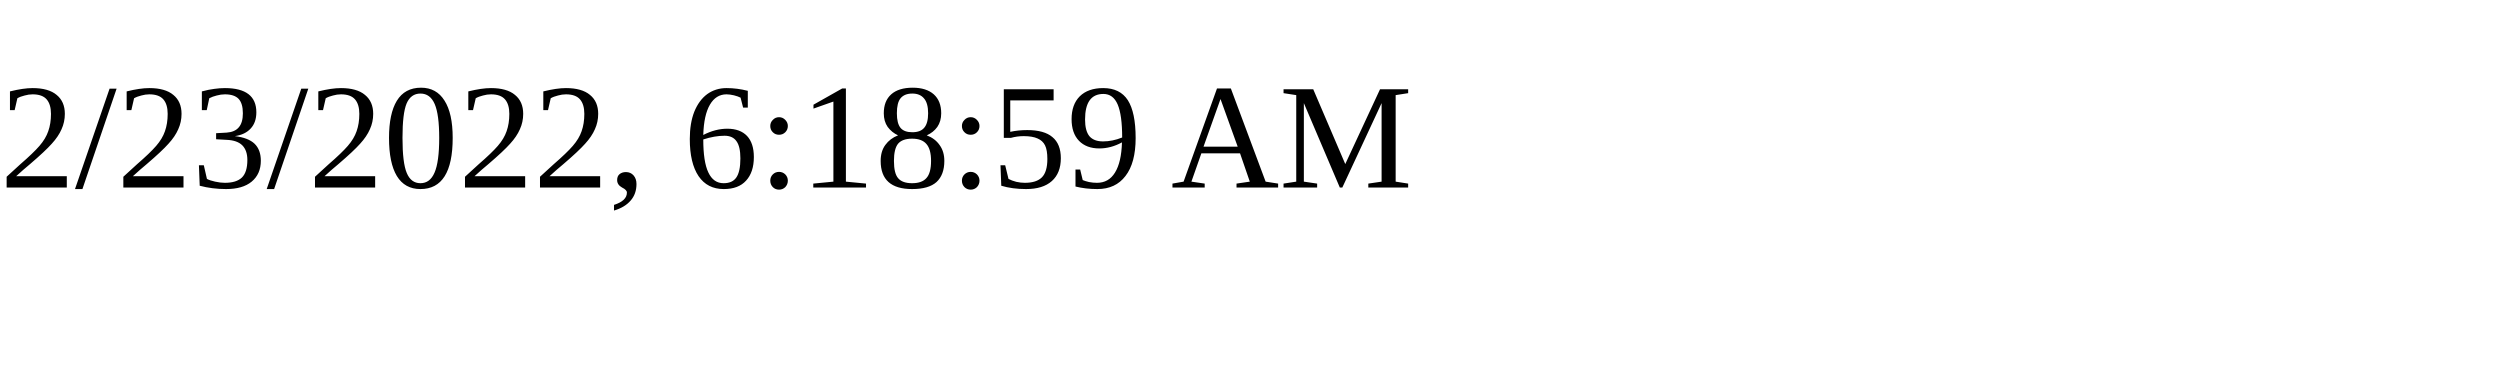
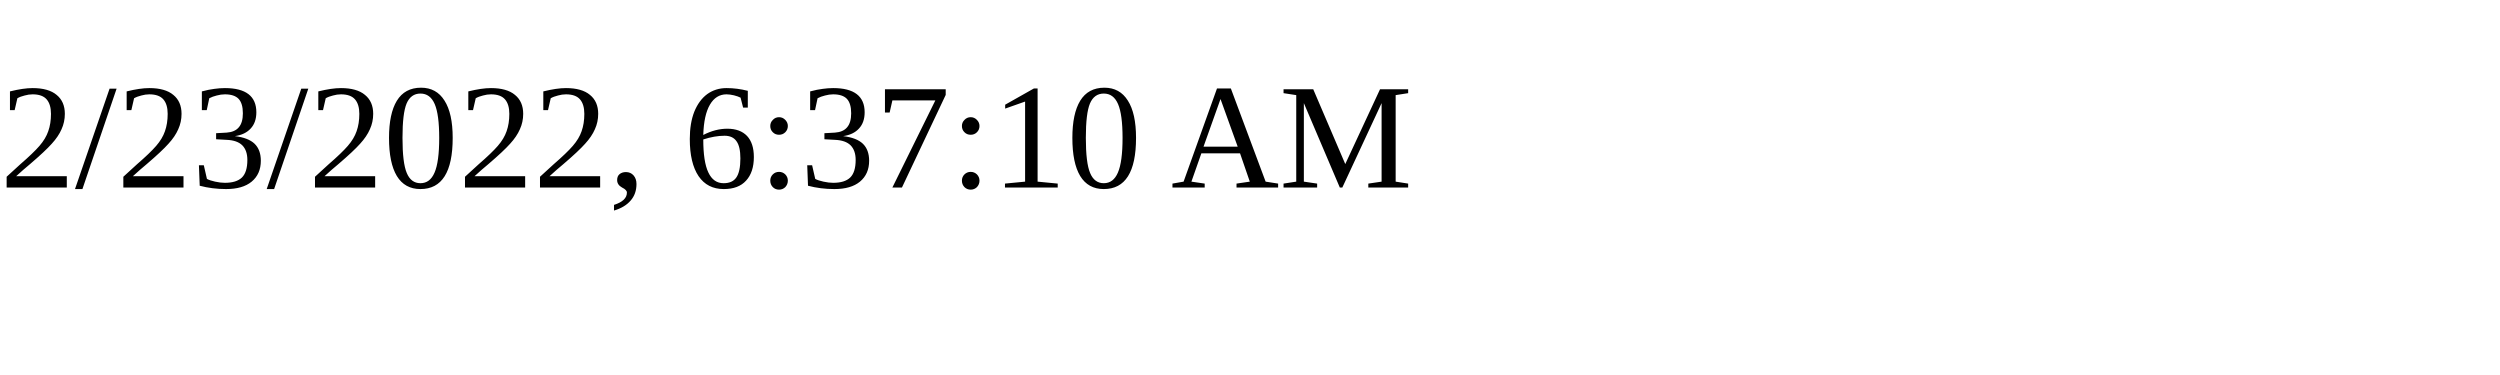
<svg xmlns="http://www.w3.org/2000/svg" height="30" width="200">
-   <text x="0" y="15">2/23/2022, 6:18:59 AM</text>
+   <text x="0" y="15">2/23/2022, 6:37:10 AM</text>
</svg>
